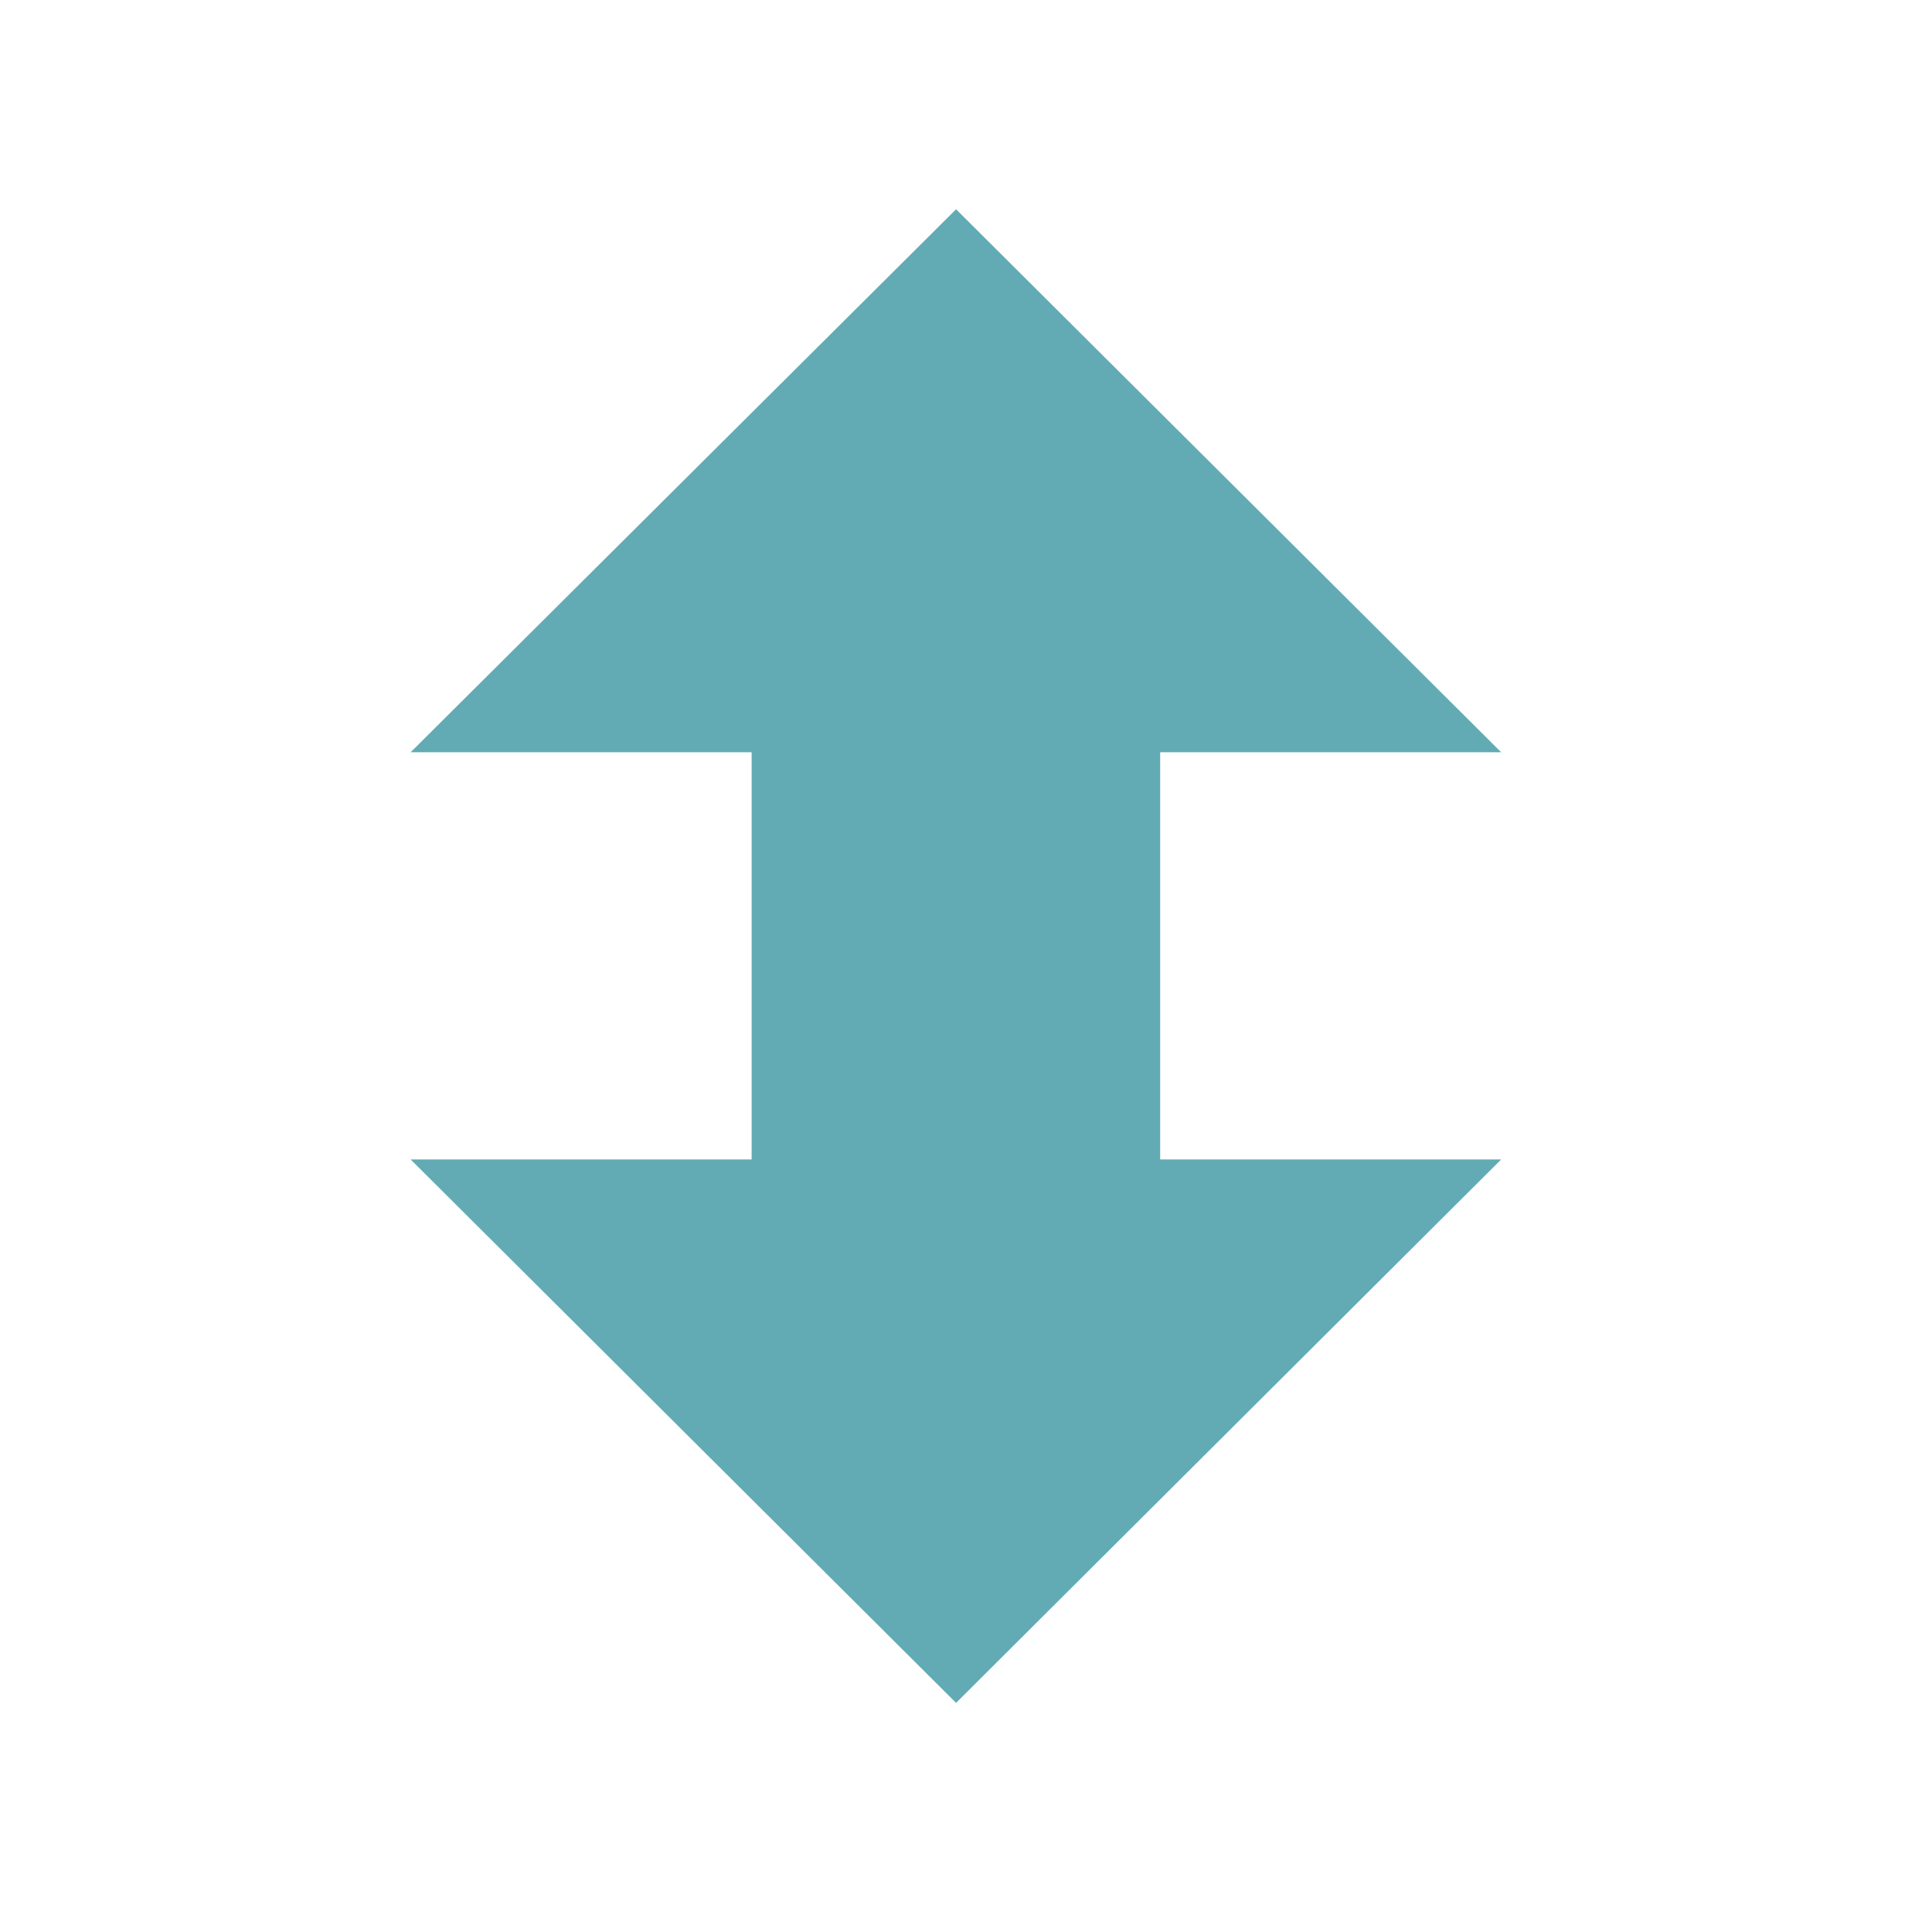
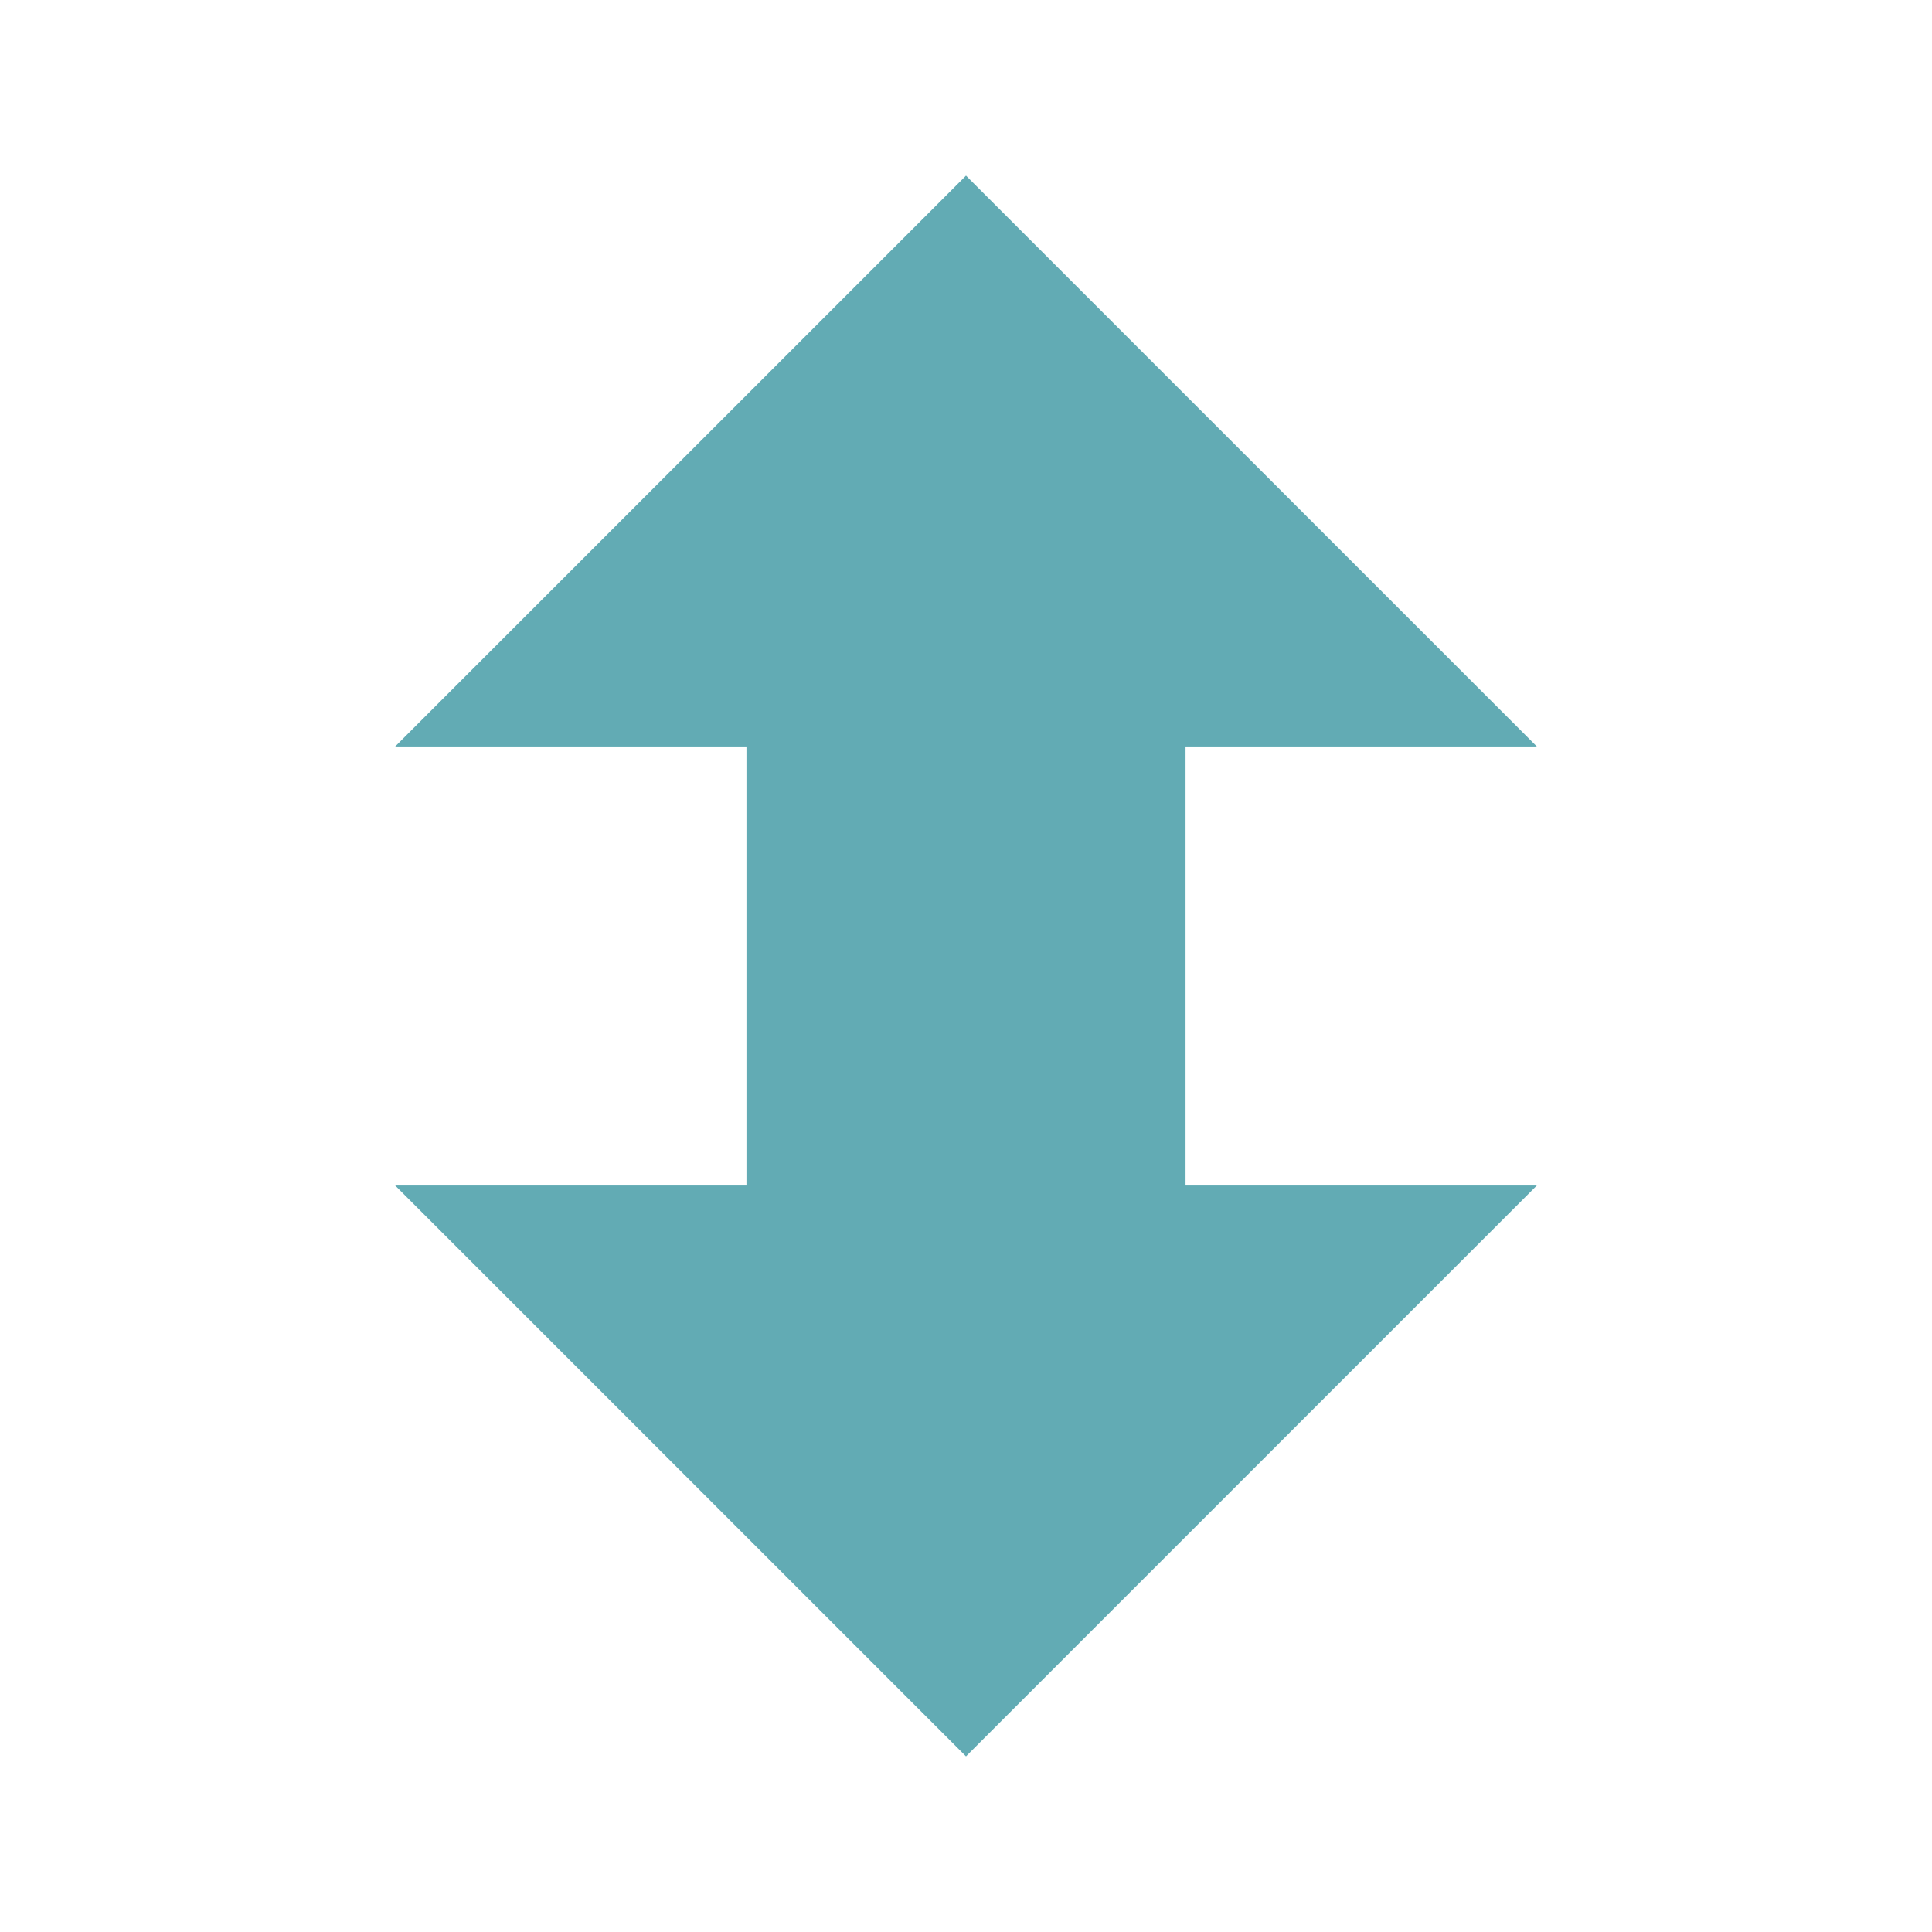
- <svg xmlns="http://www.w3.org/2000/svg" width="22" height="22" viewBox="0 0 22 22">
-   <path style="fill:#62abb4" d="M 10.887 19.391 L 4.676 13.203 L 8.559 13.203 L 8.559 8.566 L 4.676 8.566 L 10.887 2.383 L 17.094 8.566 L 13.211 8.566 L 13.211 13.203 L 17.094 13.203 Z " />
+ <svg xmlns="http://www.w3.org/2000/svg" width="22" height="22" viewBox="0 0 22 22" id="svg2" version="1.1">
+   <defs id="defs8" />
+   <path style="fill:#62abb4" d="M 11,20 4.5,13.5 8.5,13.5 l 0,-5 -4,0 6.5,-6.5 6.5,6.5 -4,0 0,5 4,0 z" id="path4" />
</svg>
